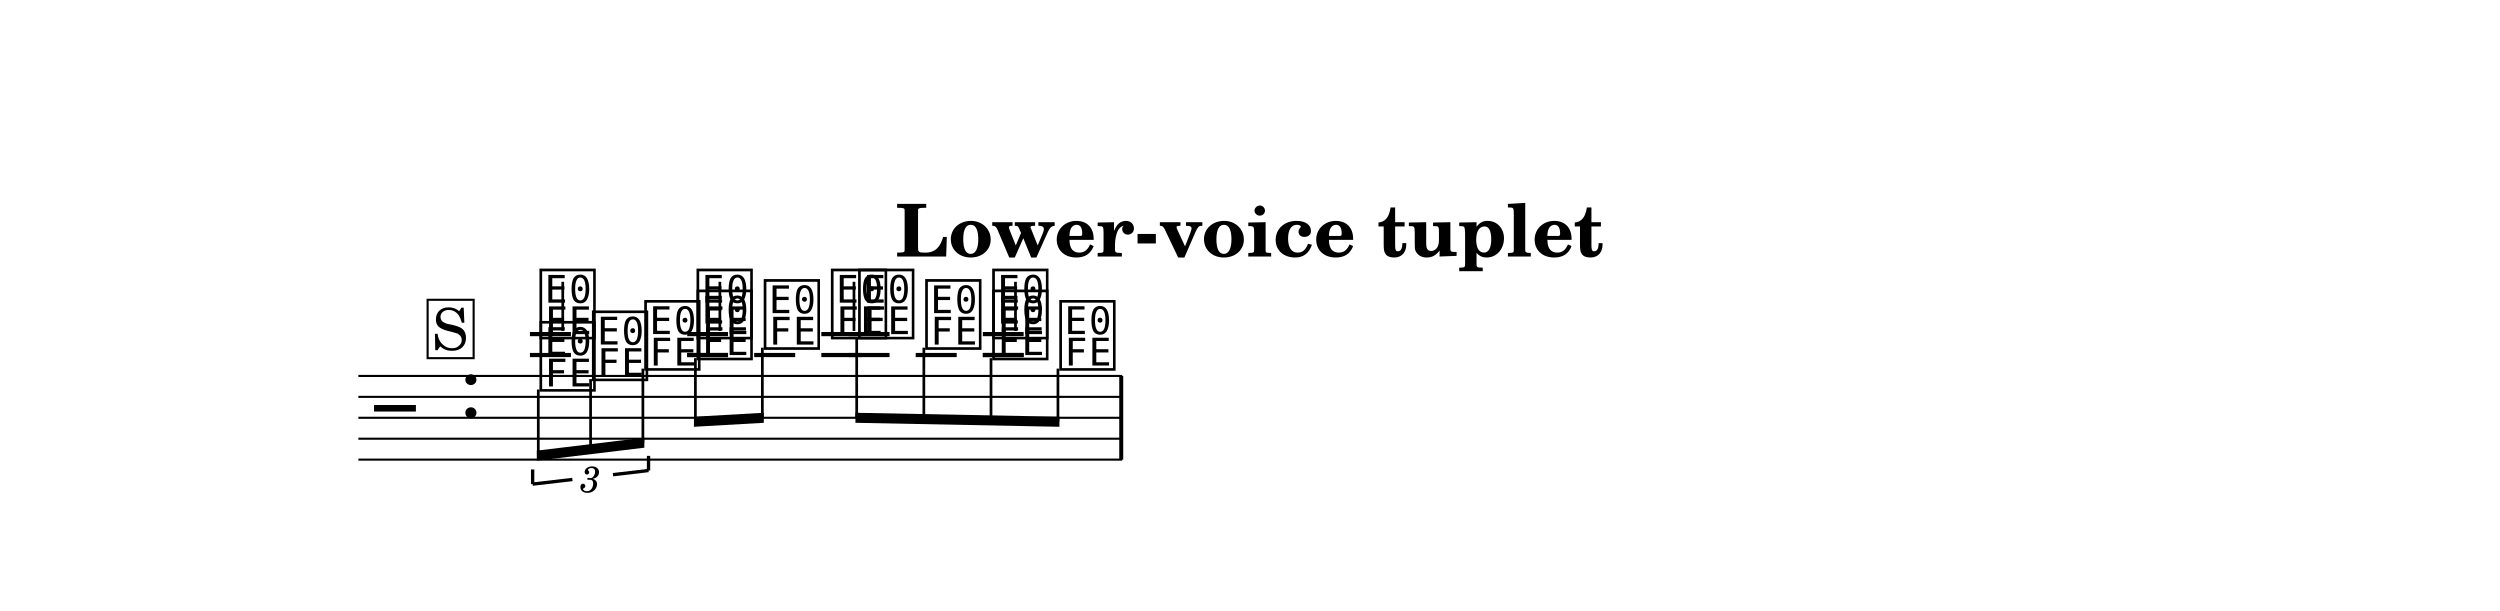
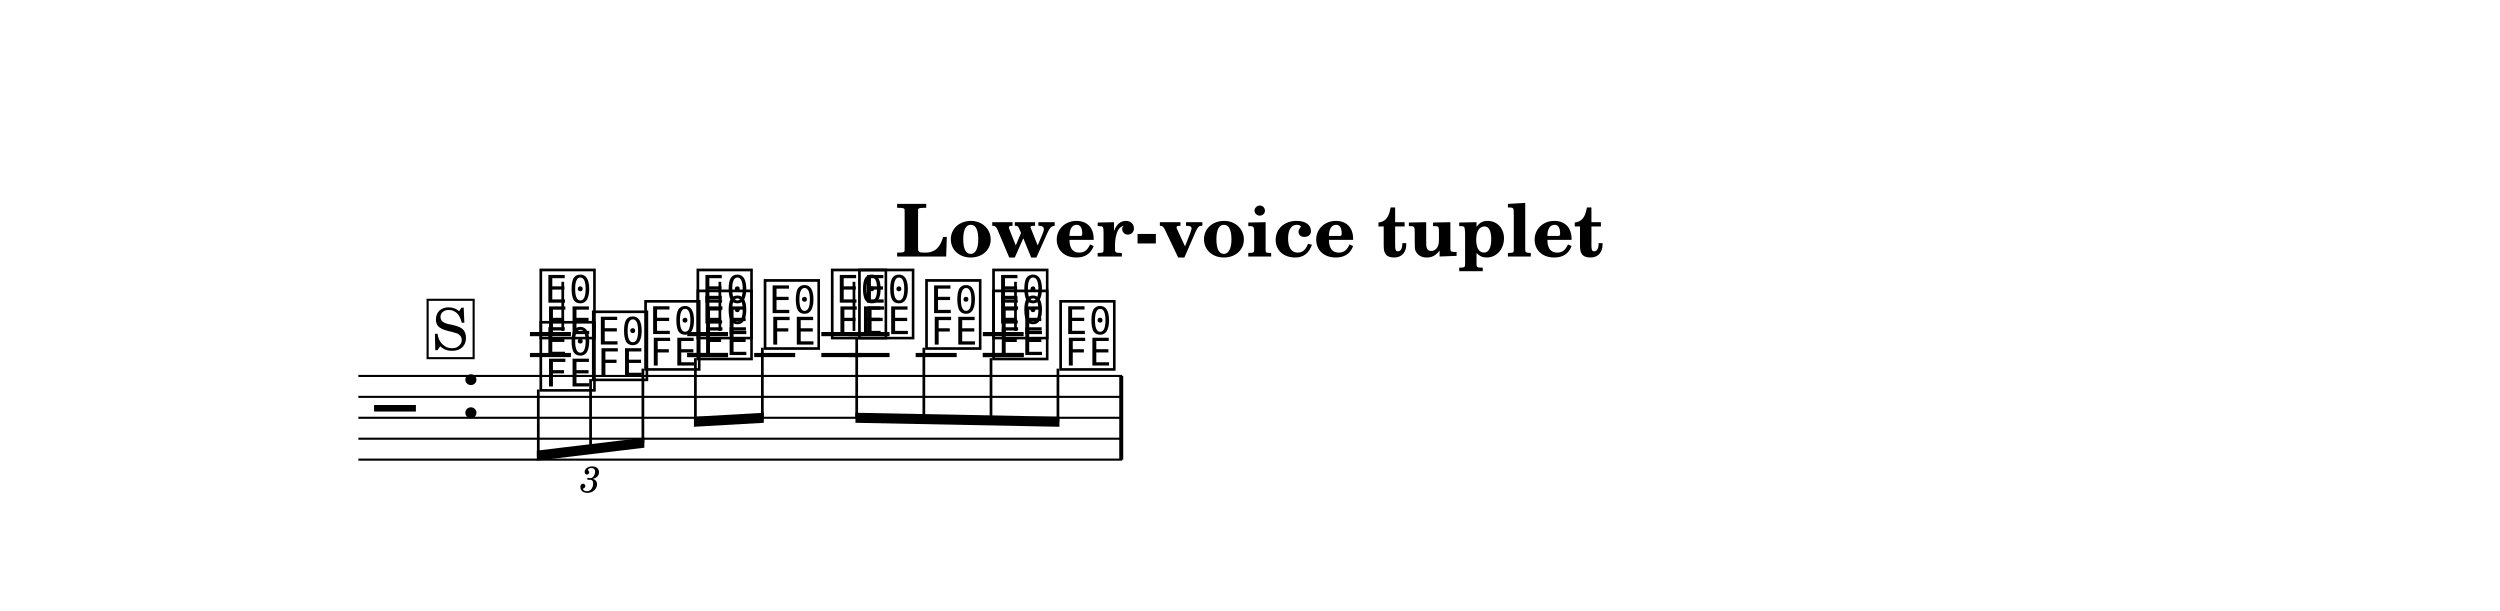
<svg xmlns="http://www.w3.org/2000/svg" width="1195.0" height="292.0" viewBox="0 0 119.50 29.20" font-family="TeX Gyre Schola, serif">
  <style>
  @font-face { font-family: 'Emmentaler'; src: local('Emmentaler'); }
  .music { font-family: 'Emmentaler', serif; }
</style>
  <rect x="0" y="0" width="119.50" height="29.20" fill="#FFFFFF" />
  <text x="59.75" y="12.26" font-size="3.49" font-weight="bold" text-anchor="middle" data-pos="803">Lower-voice tuplet</text>
  <g transform="translate(8.54,0.00) scale(1,1)">
    <line x1="8.59" y1="17.97" x2="45.10" y2="17.97" stroke="#000000" stroke-width="0.100" />
    <line x1="8.59" y1="18.97" x2="45.10" y2="18.97" stroke="#000000" stroke-width="0.100" />
    <line x1="8.59" y1="19.97" x2="45.10" y2="19.97" stroke="#000000" stroke-width="0.100" />
    <line x1="8.59" y1="20.97" x2="45.10" y2="20.97" stroke="#000000" stroke-width="0.100" />
    <line x1="8.59" y1="21.97" x2="45.10" y2="21.97" stroke="#000000" stroke-width="0.100" />
    <text class="music" x="9.34" y="20.97" font-size="4.00" data-pos="840"></text>
    <text class="music" x="13.42" y="19.97" font-size="4.00"></text>
    <line x1="16.79" y1="16.97" x2="18.75" y2="16.97" stroke="#000000" stroke-width="0.200" />
    <line x1="16.79" y1="15.97" x2="18.75" y2="15.97" stroke="#000000" stroke-width="0.200" />
    <line x1="24.31" y1="16.97" x2="26.26" y2="16.97" stroke="#000000" stroke-width="0.200" />
    <line x1="24.31" y1="15.97" x2="26.26" y2="15.97" stroke="#000000" stroke-width="0.200" />
    <line x1="30.72" y1="16.97" x2="32.68" y2="16.97" stroke="#000000" stroke-width="0.200" />
    <line x1="30.72" y1="15.97" x2="32.68" y2="15.97" stroke="#000000" stroke-width="0.200" />
    <line x1="38.44" y1="16.97" x2="40.39" y2="16.97" stroke="#000000" stroke-width="0.200" />
    <line x1="38.44" y1="15.97" x2="40.39" y2="15.97" stroke="#000000" stroke-width="0.200" />
    <text class="music" x="17.12" y="15.97" font-size="4.00" data-pos="881"></text>
    <line x1="18.36" y1="15.82" x2="18.36" y2="13.47" stroke="#000000" stroke-width="0.130" />
    <text class="music" x="24.63" y="15.97" font-size="4.00" data-pos="886"></text>
    <line x1="25.87" y1="15.82" x2="25.87" y2="13.47" stroke="#000000" stroke-width="0.130" />
    <text class="music" x="31.05" y="15.97" font-size="4.00" data-pos="890"></text>
    <line x1="32.28" y1="15.82" x2="32.28" y2="13.47" stroke="#000000" stroke-width="0.130" />
    <text class="music" x="38.76" y="15.97" font-size="4.00" data-pos="894"></text>
    <line x1="40.00" y1="15.82" x2="40.00" y2="13.47" stroke="#000000" stroke-width="0.130" />
    <line x1="24.31" y1="16.97" x2="26.26" y2="16.97" stroke="#000000" stroke-width="0.200" />
    <line x1="27.51" y1="16.97" x2="29.47" y2="16.97" stroke="#000000" stroke-width="0.200" />
    <line x1="32.02" y1="16.97" x2="33.98" y2="16.97" stroke="#000000" stroke-width="0.200" />
    <line x1="32.02" y1="15.97" x2="33.98" y2="15.97" stroke="#000000" stroke-width="0.200" />
    <line x1="35.23" y1="16.97" x2="37.19" y2="16.97" stroke="#000000" stroke-width="0.200" />
    <line x1="38.44" y1="16.97" x2="40.39" y2="16.97" stroke="#000000" stroke-width="0.200" />
    <text class="music" x="17.12" y="18.47" font-size="4.00" data-pos="921"></text>
    <text class="music" x="19.63" y="17.97" font-size="4.00" data-pos="925"></text>
    <text class="music" x="22.13" y="17.47" font-size="4.00" data-pos="928"></text>
    <text class="music" x="24.63" y="16.97" font-size="4.00" data-pos="933"></text>
    <text class="music" x="27.84" y="16.47" font-size="4.00" data-pos="936"></text>
    <text class="music" x="32.35" y="15.97" font-size="4.00" data-pos="939"></text>
    <text class="music" x="35.56" y="16.47" font-size="4.00" data-pos="943"></text>
    <text class="music" x="38.76" y="16.97" font-size="4.00" data-pos="946"></text>
    <text class="music" x="41.97" y="17.47" font-size="4.00" data-pos="949"></text>
    <rect x="44.96" y="17.97" width="0.19" height="4.00" data-pos="898" />
    <polygon points="17.12,21.54 22.26,20.92 22.26,21.40 17.12,22.02" />
    <line x1="17.19" y1="18.62" x2="17.19" y2="21.77" stroke="#000000" stroke-width="0.130" />
    <line x1="19.69" y1="18.12" x2="19.69" y2="21.47" stroke="#000000" stroke-width="0.130" />
    <line x1="22.19" y1="17.62" x2="22.19" y2="21.17" stroke="#000000" stroke-width="0.130" />
    <polygon points="24.63,19.92 27.97,19.73 27.97,20.21 24.63,20.40" />
    <line x1="24.70" y1="17.12" x2="24.70" y2="20.15" stroke="#000000" stroke-width="0.130" />
    <line x1="27.90" y1="16.62" x2="27.90" y2="19.97" stroke="#000000" stroke-width="0.130" />
    <polygon points="32.35,19.73 42.10,19.92 42.10,20.40 32.35,20.21" />
    <line x1="32.41" y1="16.12" x2="32.41" y2="19.97" stroke="#000000" stroke-width="0.130" />
    <line x1="35.62" y1="16.62" x2="35.62" y2="20.03" stroke="#000000" stroke-width="0.130" />
    <line x1="38.83" y1="17.12" x2="38.83" y2="20.09" stroke="#000000" stroke-width="0.130" />
    <line x1="42.03" y1="17.62" x2="42.03" y2="20.16" stroke="#000000" stroke-width="0.130" />
-     <line x1="16.92" y1="23.14" x2="16.92" y2="22.44" stroke="#000000" stroke-width="0.160" data-pos="908" />
-     <line x1="16.92" y1="23.14" x2="18.82" y2="22.92" stroke="#000000" stroke-width="0.160" data-pos="908" />
-     <line x1="20.76" y1="22.69" x2="22.46" y2="22.49" stroke="#000000" stroke-width="0.160" data-pos="908" />
-     <line x1="22.46" y1="22.49" x2="22.46" y2="21.79" stroke="#000000" stroke-width="0.160" data-pos="908" />
    <text x="19.69" y="22.82" font-size="1.75" font-style="italic" text-anchor="middle" dominant-baseline="central" data-pos="908">3</text>
    <rect x="11.90" y="14.33" width="2.20" height="2.79" fill="#FFFFFF" stroke="#000000" stroke-width="0.100" data-pos="849" />
    <text x="12.98" y="16.72" font-size="2.77" text-anchor="middle" data-pos="849">S</text>
  </g>
</svg>
